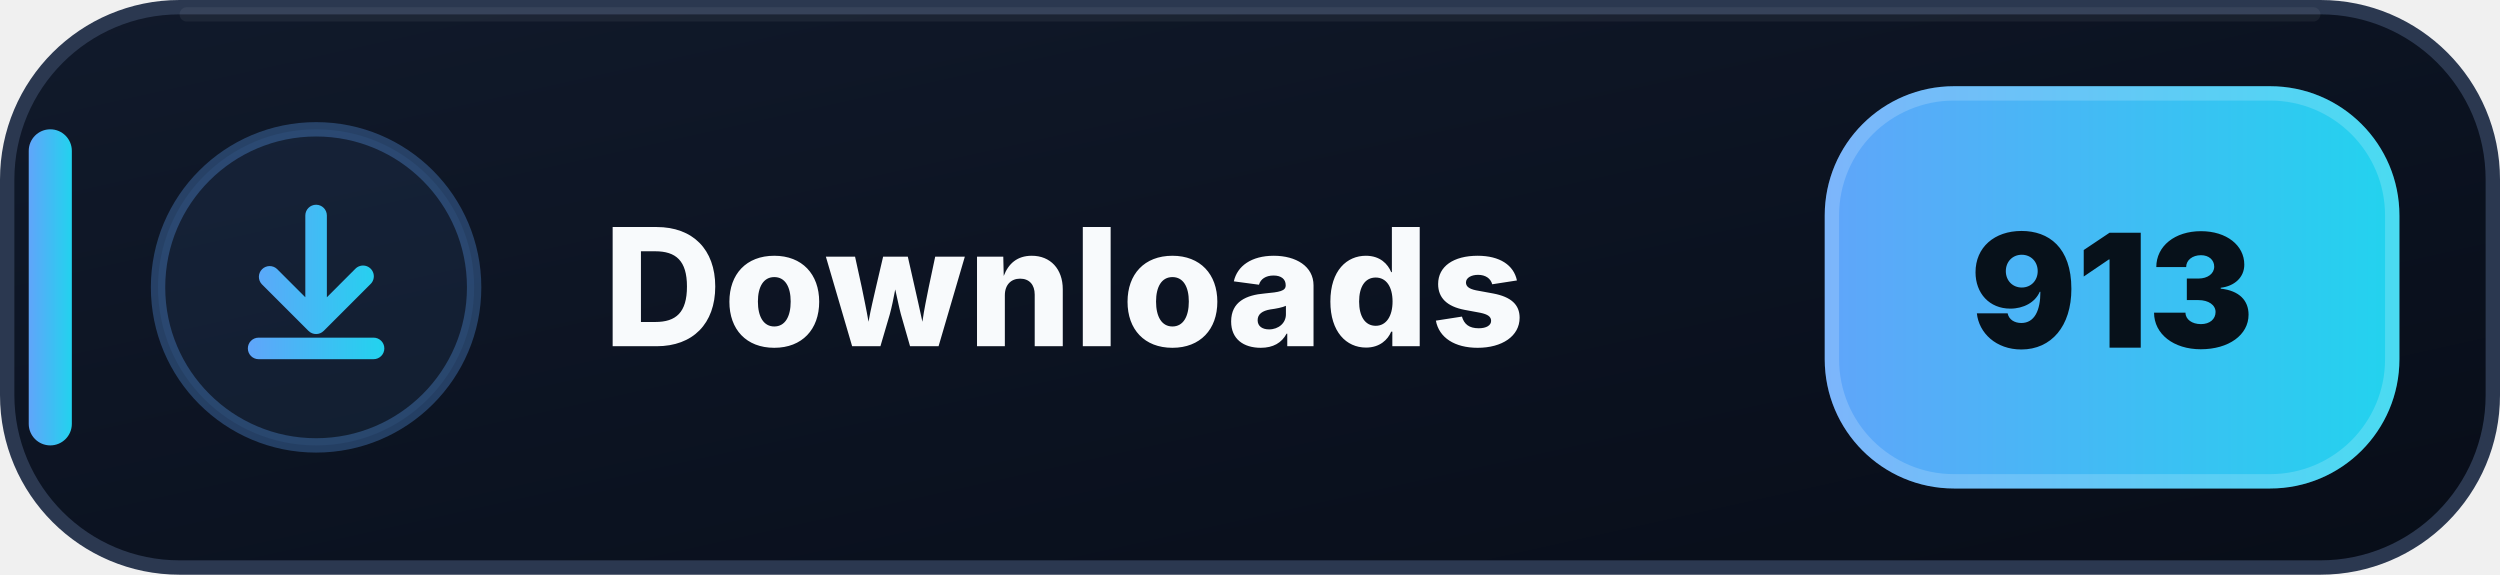
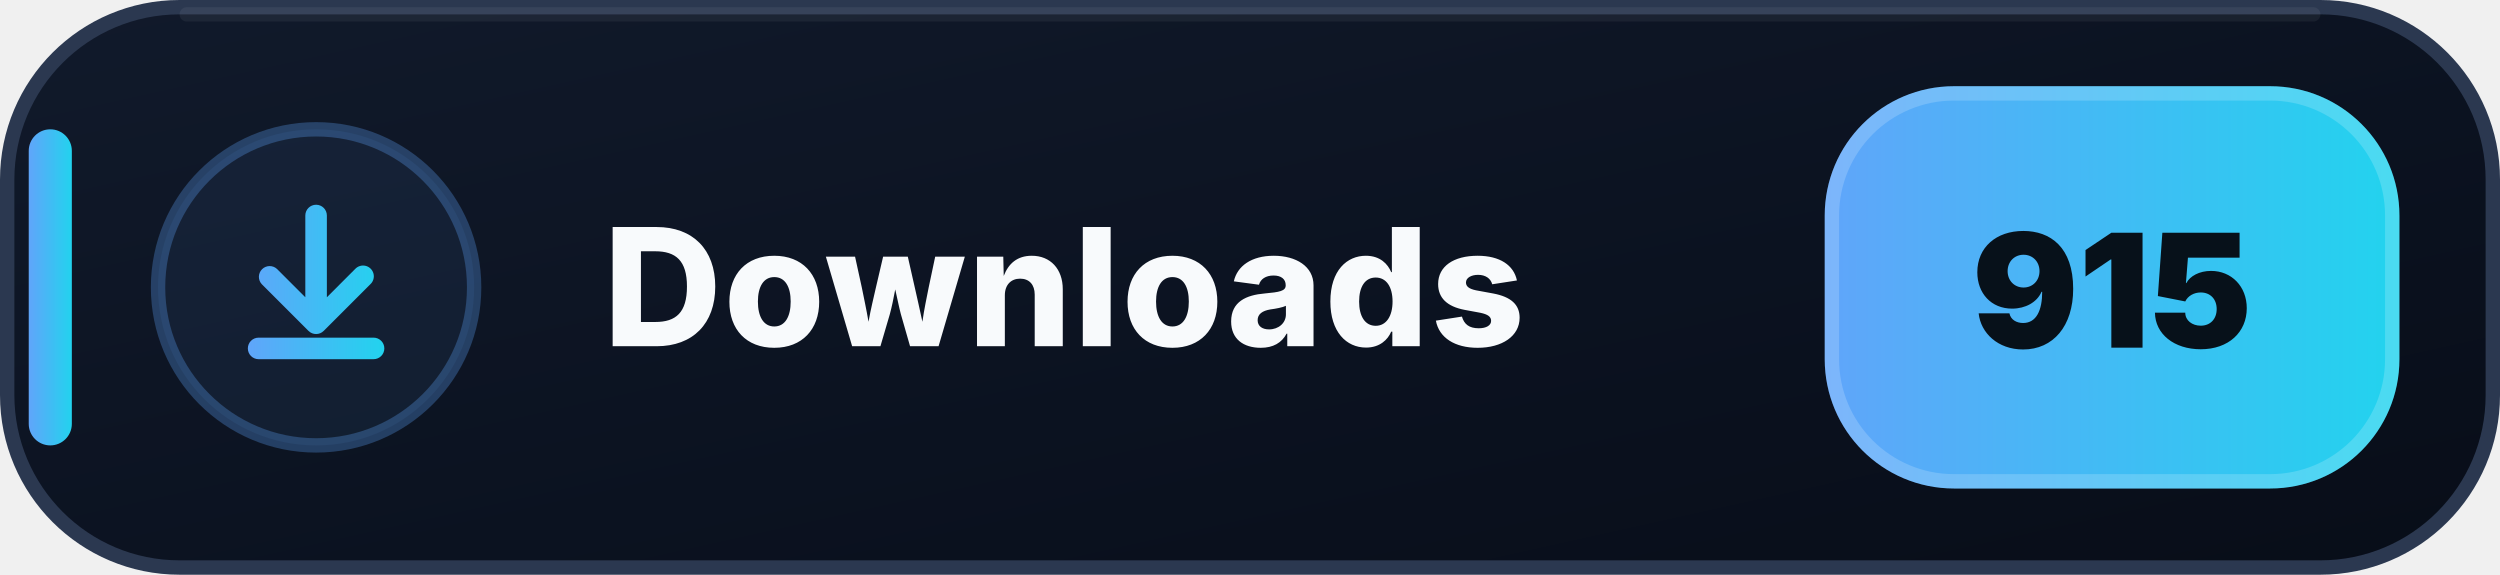
- <svg xmlns="http://www.w3.org/2000/svg" width="174" height="40" viewBox="0 0 174 40" role="img" aria-label="Downloads: 913">
+ <svg xmlns="http://www.w3.org/2000/svg" width="174" height="40" viewBox="0 0 174 40" role="img" aria-label="Downloads: 915">
  <defs>
    <linearGradient id="downloads-bg" x1="0" y1="0" x2="1" y2="1">
      <stop offset="0" stop-color="#111A2B" />
      <stop offset=".58" stop-color="#0B1220" />
      <stop offset="1" stop-color="#080D18" />
    </linearGradient>
    <linearGradient id="downloads-accent" x1="0" y1="0" x2="1" y2="0">
      <stop offset="0" stop-color="#60A5FA" />
      <stop offset="1" stop-color="#22D3EE" />
    </linearGradient>
  </defs>
  <rect x=".5" y=".5" width="173" height="39" rx="12" fill="url(#downloads-bg)" stroke="#2B3850" />
  <path d="M13 1h148" stroke="#FFFFFF" stroke-opacity=".055" stroke-linecap="round" />
  <rect x="2" y="9" width="3" height="22" rx="1.5" fill="url(#downloads-accent)" />
  <circle cx="22" cy="20" r="11" fill="#60A5FA" fill-opacity=".075" stroke="#60A5FA" stroke-opacity=".3" />
  <g transform="translate(14 12)" fill="url(#downloads-accent)">
    <path d="M8 2.25a.75.75 0 0 1 .75.75v5.69l1.97-1.97a.75.75 0 1 1 1.06 1.06l-3.25 3.25a.75.75 0 0 1-1.06 0L4.22 7.78a.75.75 0 0 1 1.06-1.06l1.97 1.97V3A.75.75 0 0 1 8 2.25Zm-4.75 10a.75.75 0 0 1 .75-.75h8a.75.75 0 0 1 0 1.5H4a.75.75 0 0 1-.75-.75Z" />
  </g>
  <text x="42" y="24.1" fill="#F8FAFC" font-family="Segoe UI,Inter,Arial,sans-serif" font-size="11.4" font-weight="800" letter-spacing=".12">Downloads</text>
  <rect x="127" y="6" width="40" height="28" rx="9" fill="url(#downloads-accent)" />
  <rect x="127.5" y="6.5" width="39" height="27" rx="8.5" fill="none" stroke="#FFFFFF" stroke-opacity=".18" />
-   <text x="147" y="24.2" text-anchor="middle" fill="#07111A" font-family="Segoe UI,Inter,Arial,sans-serif" font-size="11" font-weight="900">913</text>
+   <text x="147" y="24.2" text-anchor="middle" fill="#07111A" font-family="Segoe UI,Inter,Arial,sans-serif" font-size="11" font-weight="900">915</text>
</svg>
